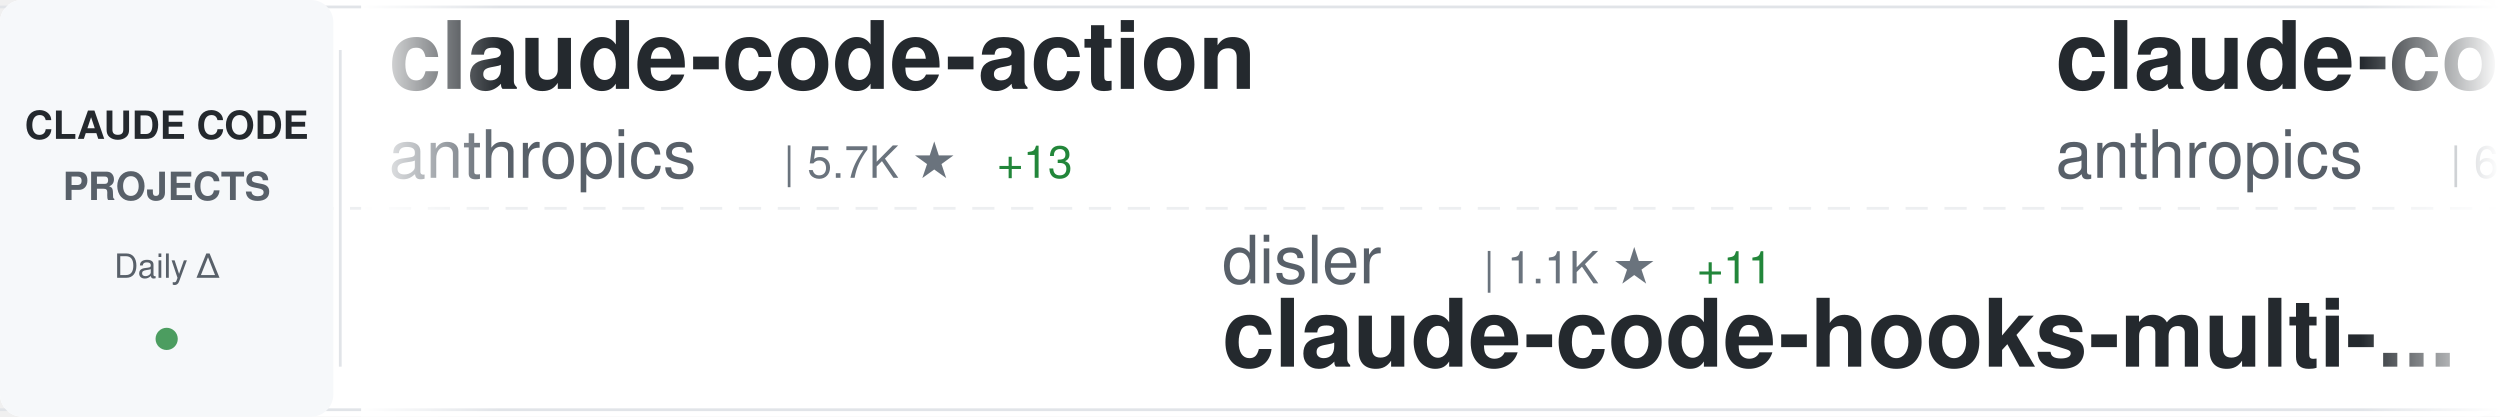
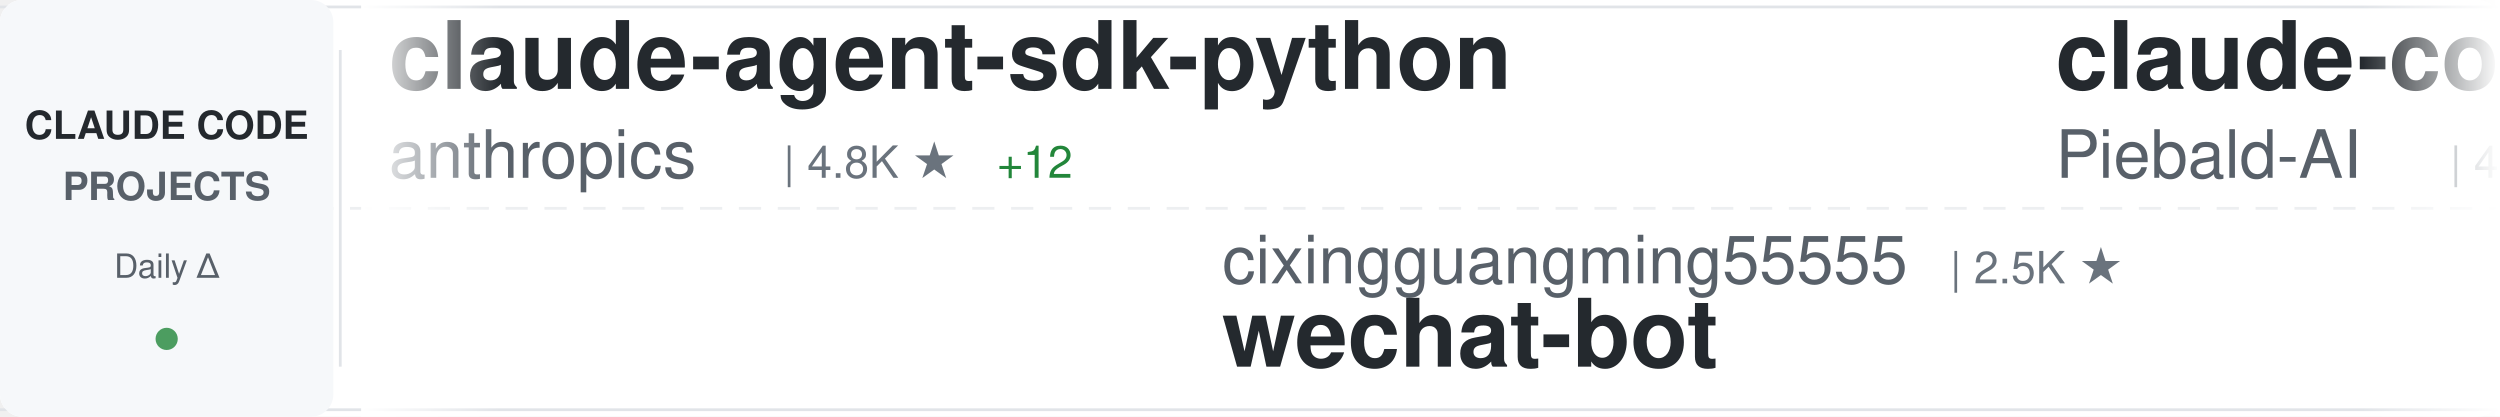
<svg xmlns="http://www.w3.org/2000/svg" width="900" height="150">
  <defs>
    <linearGradient id="awesomeLeftFade" x1="0%" y1="0%" x2="100%" y2="0%">
      <stop offset="0%" style="stop-color:#ffffff;stop-opacity:1" />
      <stop offset="100%" style="stop-color:#ffffff;stop-opacity:0" />
    </linearGradient>
    <linearGradient id="awesomeRightFade" x1="0%" y1="0%" x2="100%" y2="0%">
      <stop offset="0%" style="stop-color:#ffffff;stop-opacity:0" />
      <stop offset="100%" style="stop-color:#ffffff;stop-opacity:1" />
    </linearGradient>
  </defs>
  <rect width="900" height="150" fill="#ffffff" rx="8" />
  <rect x="0" y="2" width="900" height="1" fill="#e1e4e8" />
  <rect x="0" y="147" width="900" height="1" fill="#e1e4e8" />
  <line x1="0" y1="75" x2="900" y2="75" stroke="#e1e4e8" stroke-width="1" stroke-dasharray="8 6" opacity="0.6" />
  <rect x="0" y="0" width="120" height="150" fill="#f6f8fa" rx="8" />
  <text x="60" y="50" font-family="-apple-system, BlinkMacSystemFont, 'Segoe UI', Helvetica, Arial, sans-serif" font-size="14" font-weight="600" fill="#24292e" text-anchor="middle">CLAUDE CODE</text>
  <text x="60" y="72" font-family="-apple-system, BlinkMacSystemFont, 'Segoe UI', Helvetica, Arial, sans-serif" font-size="14" font-weight="600" fill="#586069" text-anchor="middle">PROJECTS</text>
  <text x="60" y="100" font-family="-apple-system, BlinkMacSystemFont, 'Segoe UI', Helvetica, Arial, sans-serif" font-size="12" font-weight="500" fill="#586069" text-anchor="middle">Daily Δ</text>
  <circle cx="60" cy="122" r="4" fill="#22863a" opacity="0.8" />
  <rect x="122" y="18" width="1" height="114" fill="#e1e4e8" />
  <clipPath id="awesomeTickerClip">
    <rect x="130" y="0" width="770" height="150" />
  </clipPath>
  <g clip-path="url(#awesomeTickerClip)">
    <g id="awesomeTickerItems">
      <animateTransform attributeName="transform" attributeType="XML" type="translate" from="0 0" to="-3000 0" dur="54s" repeatCount="indefinite" />
      <g transform="translate(0, 0)">
-         <text x="140" y="32" font-family="-apple-system, BlinkMacSystemFont, 'Segoe UI', Helvetica, Arial, sans-serif" font-size="34" font-weight="600" fill="#24292e">claude-code-action</text>
+         <text x="140" y="32" font-family="-apple-system, BlinkMacSystemFont, 'Segoe UI', Helvetica, Arial, sans-serif" font-size="34" font-weight="600" fill="#24292e">claude-agent-sdk-python</text>
        <text x="140" y="64" font-family="-apple-system, BlinkMacSystemFont, 'Segoe UI', Helvetica, Arial, sans-serif" font-size="24" font-weight="400" fill="#586069">anthropics</text>
-         <text x="282" y="64" font-family="-apple-system, BlinkMacSystemFont, 'Segoe UI', Helvetica, Arial, sans-serif" font-size="16" font-weight="500" fill="#6a737d">| 5.7K ★</text>
-         <text x="359" y="64" font-family="-apple-system, BlinkMacSystemFont, 'Segoe UI', Helvetica, Arial, sans-serif" font-size="16" font-weight="500" fill="#22863a"> +13</text>
+         <text x="282" y="64" font-family="-apple-system, BlinkMacSystemFont, 'Segoe UI', Helvetica, Arial, sans-serif" font-size="16" font-weight="500" fill="#6a737d">| 4.8K ★</text>
+         <text x="359" y="64" font-family="-apple-system, BlinkMacSystemFont, 'Segoe UI', Helvetica, Arial, sans-serif" font-size="16" font-weight="500" fill="#22863a"> +12</text>
      </g>
      <g transform="translate(300, 0)">
-         <text x="140" y="102" font-family="-apple-system, BlinkMacSystemFont, 'Segoe UI', Helvetica, Arial, sans-serif" font-size="24" font-weight="400" fill="#586069">disler</text>
-         <text x="234" y="102" font-family="-apple-system, BlinkMacSystemFont, 'Segoe UI', Helvetica, Arial, sans-serif" font-size="16" font-weight="500" fill="#6a737d">| 1.1K ★</text>
-         <text x="311" y="102" font-family="-apple-system, BlinkMacSystemFont, 'Segoe UI', Helvetica, Arial, sans-serif" font-size="16" font-weight="500" fill="#22863a"> +11</text>
-         <text x="140" y="132" font-family="-apple-system, BlinkMacSystemFont, 'Segoe UI', Helvetica, Arial, sans-serif" font-size="34" font-weight="600" fill="#24292e">claude-code-hooks-multi-...</text>
+         <text x="140" y="102" font-family="-apple-system, BlinkMacSystemFont, 'Segoe UI', Helvetica, Arial, sans-serif" font-size="24" font-weight="400" fill="#586069">cixingguangming55555</text>
+         <text x="402" y="102" font-family="-apple-system, BlinkMacSystemFont, 'Segoe UI', Helvetica, Arial, sans-serif" font-size="16" font-weight="500" fill="#6a737d">| 2.5K ★</text>
+         <text x="140" y="132" font-family="-apple-system, BlinkMacSystemFont, 'Segoe UI', Helvetica, Arial, sans-serif" font-size="34" font-weight="600" fill="#24292e">wechat-bot</text>
      </g>
      <g transform="translate(600, 0)">
-         <text x="140" y="32" font-family="-apple-system, BlinkMacSystemFont, 'Segoe UI', Helvetica, Arial, sans-serif" font-size="34" font-weight="600" fill="#24292e">claude-code</text>
-         <text x="140" y="64" font-family="-apple-system, BlinkMacSystemFont, 'Segoe UI', Helvetica, Arial, sans-serif" font-size="24" font-weight="400" fill="#586069">anthropics</text>
-         <text x="282" y="64" font-family="-apple-system, BlinkMacSystemFont, 'Segoe UI', Helvetica, Arial, sans-serif" font-size="16" font-weight="500" fill="#6a737d">| 67.0K ★</text>
-         <text x="368" y="64" font-family="-apple-system, BlinkMacSystemFont, 'Segoe UI', Helvetica, Arial, sans-serif" font-size="16" font-weight="500" fill="#22863a"> +186</text>
+         <text x="140" y="32" font-family="-apple-system, BlinkMacSystemFont, 'Segoe UI', Helvetica, Arial, sans-serif" font-size="34" font-weight="600" fill="#24292e">claude-code-system-promp...</text>
+         <text x="140" y="64" font-family="-apple-system, BlinkMacSystemFont, 'Segoe UI', Helvetica, Arial, sans-serif" font-size="24" font-weight="400" fill="#586069">Piebald-AI</text>
+         <text x="282" y="64" font-family="-apple-system, BlinkMacSystemFont, 'Segoe UI', Helvetica, Arial, sans-serif" font-size="16" font-weight="500" fill="#6a737d">| 4.5K ★</text>
+         <text x="359" y="64" font-family="-apple-system, BlinkMacSystemFont, 'Segoe UI', Helvetica, Arial, sans-serif" font-size="16" font-weight="500" fill="#22863a"> +32</text>
      </g>
      <g transform="translate(900, 0)">
-         <text x="140" y="102" font-family="-apple-system, BlinkMacSystemFont, 'Segoe UI', Helvetica, Arial, sans-serif" font-size="24" font-weight="400" fill="#586069">zhukunpenglinyutong</text>
-         <text x="390" y="102" font-family="-apple-system, BlinkMacSystemFont, 'Segoe UI', Helvetica, Arial, sans-serif" font-size="16" font-weight="500" fill="#6a737d">| 1.2K ★</text>
-         <text x="467" y="102" font-family="-apple-system, BlinkMacSystemFont, 'Segoe UI', Helvetica, Arial, sans-serif" font-size="16" font-weight="500" fill="#22863a"> +4</text>
-         <text x="140" y="132" font-family="-apple-system, BlinkMacSystemFont, 'Segoe UI', Helvetica, Arial, sans-serif" font-size="34" font-weight="600" fill="#24292e">idea-claude-code-gui</text>
+         <text x="140" y="102" font-family="-apple-system, BlinkMacSystemFont, 'Segoe UI', Helvetica, Arial, sans-serif" font-size="24" font-weight="400" fill="#586069">pedrohcgs</text>
+         <text x="270" y="102" font-family="-apple-system, BlinkMacSystemFont, 'Segoe UI', Helvetica, Arial, sans-serif" font-size="16" font-weight="500" fill="#6a737d">| 276 ★</text>
+         <text x="338" y="102" font-family="-apple-system, BlinkMacSystemFont, 'Segoe UI', Helvetica, Arial, sans-serif" font-size="16" font-weight="500" fill="#22863a"> +21</text>
+         <text x="140" y="132" font-family="-apple-system, BlinkMacSystemFont, 'Segoe UI', Helvetica, Arial, sans-serif" font-size="34" font-weight="600" fill="#24292e">claude-code-my-workflow</text>
      </g>
      <g transform="translate(1200, 0)">
-         <text x="140" y="32" font-family="-apple-system, BlinkMacSystemFont, 'Segoe UI', Helvetica, Arial, sans-serif" font-size="34" font-weight="600" fill="#24292e">claude-code-spec-workflo...</text>
-         <text x="140" y="64" font-family="-apple-system, BlinkMacSystemFont, 'Segoe UI', Helvetica, Arial, sans-serif" font-size="24" font-weight="400" fill="#586069">Pimzino</text>
-         <text x="246" y="64" font-family="-apple-system, BlinkMacSystemFont, 'Segoe UI', Helvetica, Arial, sans-serif" font-size="16" font-weight="500" fill="#6a737d">| 3.4K ★</text>
-         <text x="323" y="64" font-family="-apple-system, BlinkMacSystemFont, 'Segoe UI', Helvetica, Arial, sans-serif" font-size="16" font-weight="500" fill="#22863a"> +3</text>
+         <text x="140" y="32" font-family="-apple-system, BlinkMacSystemFont, 'Segoe UI', Helvetica, Arial, sans-serif" font-size="34" font-weight="600" fill="#24292e">Claude-Code-Workflow</text>
+         <text x="140" y="64" font-family="-apple-system, BlinkMacSystemFont, 'Segoe UI', Helvetica, Arial, sans-serif" font-size="24" font-weight="400" fill="#586069">catlog22</text>
+         <text x="258" y="64" font-family="-apple-system, BlinkMacSystemFont, 'Segoe UI', Helvetica, Arial, sans-serif" font-size="16" font-weight="500" fill="#6a737d">| 1.3K ★</text>
+         <text x="335" y="64" font-family="-apple-system, BlinkMacSystemFont, 'Segoe UI', Helvetica, Arial, sans-serif" font-size="16" font-weight="500" fill="#22863a"> +3</text>
      </g>
      <g transform="translate(1500, 0)">
-         <text x="140" y="102" font-family="-apple-system, BlinkMacSystemFont, 'Segoe UI', Helvetica, Arial, sans-serif" font-size="24" font-weight="400" fill="#586069">anthropics</text>
-         <text x="282" y="102" font-family="-apple-system, BlinkMacSystemFont, 'Segoe UI', Helvetica, Arial, sans-serif" font-size="16" font-weight="500" fill="#6a737d">| 70.2K ★</text>
-         <text x="368" y="102" font-family="-apple-system, BlinkMacSystemFont, 'Segoe UI', Helvetica, Arial, sans-serif" font-size="16" font-weight="500" fill="#22863a"> +424</text>
-         <text x="140" y="132" font-family="-apple-system, BlinkMacSystemFont, 'Segoe UI', Helvetica, Arial, sans-serif" font-size="34" font-weight="600" fill="#24292e">skills</text>
+         <text x="140" y="102" font-family="-apple-system, BlinkMacSystemFont, 'Segoe UI', Helvetica, Arial, sans-serif" font-size="24" font-weight="400" fill="#586069">frankbria</text>
+         <text x="270" y="102" font-family="-apple-system, BlinkMacSystemFont, 'Segoe UI', Helvetica, Arial, sans-serif" font-size="16" font-weight="500" fill="#6a737d">| 6.9K ★</text>
+         <text x="347" y="102" font-family="-apple-system, BlinkMacSystemFont, 'Segoe UI', Helvetica, Arial, sans-serif" font-size="16" font-weight="500" fill="#22863a"> +29</text>
+         <text x="140" y="132" font-family="-apple-system, BlinkMacSystemFont, 'Segoe UI', Helvetica, Arial, sans-serif" font-size="34" font-weight="600" fill="#24292e">ralph-claude-code</text>
      </g>
      <g transform="translate(1800, 0)">
-         <text x="140" y="32" font-family="-apple-system, BlinkMacSystemFont, 'Segoe UI', Helvetica, Arial, sans-serif" font-size="34" font-weight="600" fill="#24292e">claude-code-prompt-impro...</text>
-         <text x="140" y="64" font-family="-apple-system, BlinkMacSystemFont, 'Segoe UI', Helvetica, Arial, sans-serif" font-size="24" font-weight="400" fill="#586069">severity1</text>
-         <text x="270" y="64" font-family="-apple-system, BlinkMacSystemFont, 'Segoe UI', Helvetica, Arial, sans-serif" font-size="16" font-weight="500" fill="#6a737d">| 1.1K ★</text>
-         <text x="347" y="64" font-family="-apple-system, BlinkMacSystemFont, 'Segoe UI', Helvetica, Arial, sans-serif" font-size="16" font-weight="500" fill="#22863a"> +2</text>
+         <text x="140" y="32" font-family="-apple-system, BlinkMacSystemFont, 'Segoe UI', Helvetica, Arial, sans-serif" font-size="34" font-weight="600" fill="#24292e">sc-claude-code-files</text>
+         <text x="140" y="64" font-family="-apple-system, BlinkMacSystemFont, 'Segoe UI', Helvetica, Arial, sans-serif" font-size="24" font-weight="400" fill="#586069">https-deeplearning-ai</text>
+         <text x="414" y="64" font-family="-apple-system, BlinkMacSystemFont, 'Segoe UI', Helvetica, Arial, sans-serif" font-size="16" font-weight="500" fill="#6a737d">| 408 ★</text>
+         <text x="482" y="64" font-family="-apple-system, BlinkMacSystemFont, 'Segoe UI', Helvetica, Arial, sans-serif" font-size="16" font-weight="500" fill="#22863a"> +1</text>
      </g>
      <g transform="translate(2100, 0)">
-         <text x="140" y="102" font-family="-apple-system, BlinkMacSystemFont, 'Segoe UI', Helvetica, Arial, sans-serif" font-size="24" font-weight="400" fill="#586069">1rgs</text>
-         <text x="210" y="102" font-family="-apple-system, BlinkMacSystemFont, 'Segoe UI', Helvetica, Arial, sans-serif" font-size="16" font-weight="500" fill="#6a737d">| 3.1K ★</text>
-         <text x="287" y="102" font-family="-apple-system, BlinkMacSystemFont, 'Segoe UI', Helvetica, Arial, sans-serif" font-size="16" font-weight="500" fill="#22863a"> +2</text>
-         <text x="140" y="132" font-family="-apple-system, BlinkMacSystemFont, 'Segoe UI', Helvetica, Arial, sans-serif" font-size="34" font-weight="600" fill="#24292e">claude-code-proxy</text>
+         <text x="140" y="102" font-family="-apple-system, BlinkMacSystemFont, 'Segoe UI', Helvetica, Arial, sans-serif" font-size="24" font-weight="400" fill="#586069">lst97</text>
+         <text x="222" y="102" font-family="-apple-system, BlinkMacSystemFont, 'Segoe UI', Helvetica, Arial, sans-serif" font-size="16" font-weight="500" fill="#6a737d">| 1.4K ★</text>
+         <text x="299" y="102" font-family="-apple-system, BlinkMacSystemFont, 'Segoe UI', Helvetica, Arial, sans-serif" font-size="16" font-weight="500" fill="#22863a"> +4</text>
+         <text x="140" y="132" font-family="-apple-system, BlinkMacSystemFont, 'Segoe UI', Helvetica, Arial, sans-serif" font-size="34" font-weight="600" fill="#24292e">claude-code-sub-agents</text>
      </g>
      <g transform="translate(2400, 0)">
-         <text x="140" y="32" font-family="-apple-system, BlinkMacSystemFont, 'Segoe UI', Helvetica, Arial, sans-serif" font-size="34" font-weight="600" fill="#24292e">openskills</text>
-         <text x="140" y="64" font-family="-apple-system, BlinkMacSystemFont, 'Segoe UI', Helvetica, Arial, sans-serif" font-size="24" font-weight="400" fill="#586069">numman-ali</text>
-         <text x="282" y="64" font-family="-apple-system, BlinkMacSystemFont, 'Segoe UI', Helvetica, Arial, sans-serif" font-size="16" font-weight="500" fill="#6a737d">| 8.3K ★</text>
-         <text x="359" y="64" font-family="-apple-system, BlinkMacSystemFont, 'Segoe UI', Helvetica, Arial, sans-serif" font-size="16" font-weight="500" fill="#22863a"> +20</text>
+         <text x="140" y="32" font-family="-apple-system, BlinkMacSystemFont, 'Segoe UI', Helvetica, Arial, sans-serif" font-size="34" font-weight="600" fill="#24292e">claude-code-subagents</text>
+         <text x="140" y="64" font-family="-apple-system, BlinkMacSystemFont, 'Segoe UI', Helvetica, Arial, sans-serif" font-size="24" font-weight="400" fill="#586069">0xfurai</text>
+         <text x="246" y="64" font-family="-apple-system, BlinkMacSystemFont, 'Segoe UI', Helvetica, Arial, sans-serif" font-size="16" font-weight="500" fill="#6a737d">| 706 ★</text>
+         <text x="314" y="64" font-family="-apple-system, BlinkMacSystemFont, 'Segoe UI', Helvetica, Arial, sans-serif" font-size="16" font-weight="500" fill="#22863a"> +1</text>
      </g>
      <g transform="translate(2700, 0)">
-         <text x="140" y="102" font-family="-apple-system, BlinkMacSystemFont, 'Segoe UI', Helvetica, Arial, sans-serif" font-size="24" font-weight="400" fill="#586069">fuergaosi233</text>
-         <text x="306" y="102" font-family="-apple-system, BlinkMacSystemFont, 'Segoe UI', Helvetica, Arial, sans-serif" font-size="16" font-weight="500" fill="#6a737d">| 2.0K ★</text>
-         <text x="383" y="102" font-family="-apple-system, BlinkMacSystemFont, 'Segoe UI', Helvetica, Arial, sans-serif" font-size="16" font-weight="500" fill="#22863a"> +2</text>
-         <text x="140" y="132" font-family="-apple-system, BlinkMacSystemFont, 'Segoe UI', Helvetica, Arial, sans-serif" font-size="34" font-weight="600" fill="#24292e">claude-code-proxy</text>
+         <text x="140" y="102" font-family="-apple-system, BlinkMacSystemFont, 'Segoe UI', Helvetica, Arial, sans-serif" font-size="24" font-weight="400" fill="#586069">browser-use</text>
+         <text x="294" y="102" font-family="-apple-system, BlinkMacSystemFont, 'Segoe UI', Helvetica, Arial, sans-serif" font-size="16" font-weight="500" fill="#6a737d">| 78.4K ★</text>
+         <text x="380" y="102" font-family="-apple-system, BlinkMacSystemFont, 'Segoe UI', Helvetica, Arial, sans-serif" font-size="16" font-weight="500" fill="#22863a"> +44</text>
+         <text x="140" y="132" font-family="-apple-system, BlinkMacSystemFont, 'Segoe UI', Helvetica, Arial, sans-serif" font-size="34" font-weight="600" fill="#24292e">browser-use</text>
      </g>
      <g transform="translate(3000, 0)">
-         <text x="140" y="32" font-family="-apple-system, BlinkMacSystemFont, 'Segoe UI', Helvetica, Arial, sans-serif" font-size="34" font-weight="600" fill="#24292e">claude-code-action</text>
+         <text x="140" y="32" font-family="-apple-system, BlinkMacSystemFont, 'Segoe UI', Helvetica, Arial, sans-serif" font-size="34" font-weight="600" fill="#24292e">claude-agent-sdk-python</text>
        <text x="140" y="64" font-family="-apple-system, BlinkMacSystemFont, 'Segoe UI', Helvetica, Arial, sans-serif" font-size="24" font-weight="400" fill="#586069">anthropics</text>
-         <text x="282" y="64" font-family="-apple-system, BlinkMacSystemFont, 'Segoe UI', Helvetica, Arial, sans-serif" font-size="16" font-weight="500" fill="#6a737d">| 5.7K ★</text>
-         <text x="359" y="64" font-family="-apple-system, BlinkMacSystemFont, 'Segoe UI', Helvetica, Arial, sans-serif" font-size="16" font-weight="500" fill="#22863a"> +13</text>
+         <text x="282" y="64" font-family="-apple-system, BlinkMacSystemFont, 'Segoe UI', Helvetica, Arial, sans-serif" font-size="16" font-weight="500" fill="#6a737d">| 4.8K ★</text>
+         <text x="359" y="64" font-family="-apple-system, BlinkMacSystemFont, 'Segoe UI', Helvetica, Arial, sans-serif" font-size="16" font-weight="500" fill="#22863a"> +12</text>
      </g>
      <g transform="translate(3300, 0)">
-         <text x="140" y="102" font-family="-apple-system, BlinkMacSystemFont, 'Segoe UI', Helvetica, Arial, sans-serif" font-size="24" font-weight="400" fill="#586069">disler</text>
-         <text x="234" y="102" font-family="-apple-system, BlinkMacSystemFont, 'Segoe UI', Helvetica, Arial, sans-serif" font-size="16" font-weight="500" fill="#6a737d">| 1.1K ★</text>
-         <text x="311" y="102" font-family="-apple-system, BlinkMacSystemFont, 'Segoe UI', Helvetica, Arial, sans-serif" font-size="16" font-weight="500" fill="#22863a"> +11</text>
-         <text x="140" y="132" font-family="-apple-system, BlinkMacSystemFont, 'Segoe UI', Helvetica, Arial, sans-serif" font-size="34" font-weight="600" fill="#24292e">claude-code-hooks-multi-...</text>
+         <text x="140" y="102" font-family="-apple-system, BlinkMacSystemFont, 'Segoe UI', Helvetica, Arial, sans-serif" font-size="24" font-weight="400" fill="#586069">cixingguangming55555</text>
+         <text x="402" y="102" font-family="-apple-system, BlinkMacSystemFont, 'Segoe UI', Helvetica, Arial, sans-serif" font-size="16" font-weight="500" fill="#6a737d">| 2.5K ★</text>
+         <text x="140" y="132" font-family="-apple-system, BlinkMacSystemFont, 'Segoe UI', Helvetica, Arial, sans-serif" font-size="34" font-weight="600" fill="#24292e">wechat-bot</text>
      </g>
      <g transform="translate(3600, 0)">
-         <text x="140" y="32" font-family="-apple-system, BlinkMacSystemFont, 'Segoe UI', Helvetica, Arial, sans-serif" font-size="34" font-weight="600" fill="#24292e">claude-code</text>
-         <text x="140" y="64" font-family="-apple-system, BlinkMacSystemFont, 'Segoe UI', Helvetica, Arial, sans-serif" font-size="24" font-weight="400" fill="#586069">anthropics</text>
-         <text x="282" y="64" font-family="-apple-system, BlinkMacSystemFont, 'Segoe UI', Helvetica, Arial, sans-serif" font-size="16" font-weight="500" fill="#6a737d">| 67.0K ★</text>
-         <text x="368" y="64" font-family="-apple-system, BlinkMacSystemFont, 'Segoe UI', Helvetica, Arial, sans-serif" font-size="16" font-weight="500" fill="#22863a"> +186</text>
+         <text x="140" y="32" font-family="-apple-system, BlinkMacSystemFont, 'Segoe UI', Helvetica, Arial, sans-serif" font-size="34" font-weight="600" fill="#24292e">claude-code-system-promp...</text>
+         <text x="140" y="64" font-family="-apple-system, BlinkMacSystemFont, 'Segoe UI', Helvetica, Arial, sans-serif" font-size="24" font-weight="400" fill="#586069">Piebald-AI</text>
+         <text x="282" y="64" font-family="-apple-system, BlinkMacSystemFont, 'Segoe UI', Helvetica, Arial, sans-serif" font-size="16" font-weight="500" fill="#6a737d">| 4.5K ★</text>
+         <text x="359" y="64" font-family="-apple-system, BlinkMacSystemFont, 'Segoe UI', Helvetica, Arial, sans-serif" font-size="16" font-weight="500" fill="#22863a"> +32</text>
      </g>
      <g transform="translate(3900, 0)">
-         <text x="140" y="102" font-family="-apple-system, BlinkMacSystemFont, 'Segoe UI', Helvetica, Arial, sans-serif" font-size="24" font-weight="400" fill="#586069">zhukunpenglinyutong</text>
-         <text x="390" y="102" font-family="-apple-system, BlinkMacSystemFont, 'Segoe UI', Helvetica, Arial, sans-serif" font-size="16" font-weight="500" fill="#6a737d">| 1.2K ★</text>
-         <text x="467" y="102" font-family="-apple-system, BlinkMacSystemFont, 'Segoe UI', Helvetica, Arial, sans-serif" font-size="16" font-weight="500" fill="#22863a"> +4</text>
-         <text x="140" y="132" font-family="-apple-system, BlinkMacSystemFont, 'Segoe UI', Helvetica, Arial, sans-serif" font-size="34" font-weight="600" fill="#24292e">idea-claude-code-gui</text>
+         <text x="140" y="102" font-family="-apple-system, BlinkMacSystemFont, 'Segoe UI', Helvetica, Arial, sans-serif" font-size="24" font-weight="400" fill="#586069">pedrohcgs</text>
+         <text x="270" y="102" font-family="-apple-system, BlinkMacSystemFont, 'Segoe UI', Helvetica, Arial, sans-serif" font-size="16" font-weight="500" fill="#6a737d">| 276 ★</text>
+         <text x="338" y="102" font-family="-apple-system, BlinkMacSystemFont, 'Segoe UI', Helvetica, Arial, sans-serif" font-size="16" font-weight="500" fill="#22863a"> +21</text>
+         <text x="140" y="132" font-family="-apple-system, BlinkMacSystemFont, 'Segoe UI', Helvetica, Arial, sans-serif" font-size="34" font-weight="600" fill="#24292e">claude-code-my-workflow</text>
      </g>
    </g>
  </g>
  <rect x="130" y="0" width="50" height="150" fill="url(#awesomeLeftFade)" />
  <rect x="850" y="0" width="50" height="150" fill="url(#awesomeRightFade)" />
</svg>
